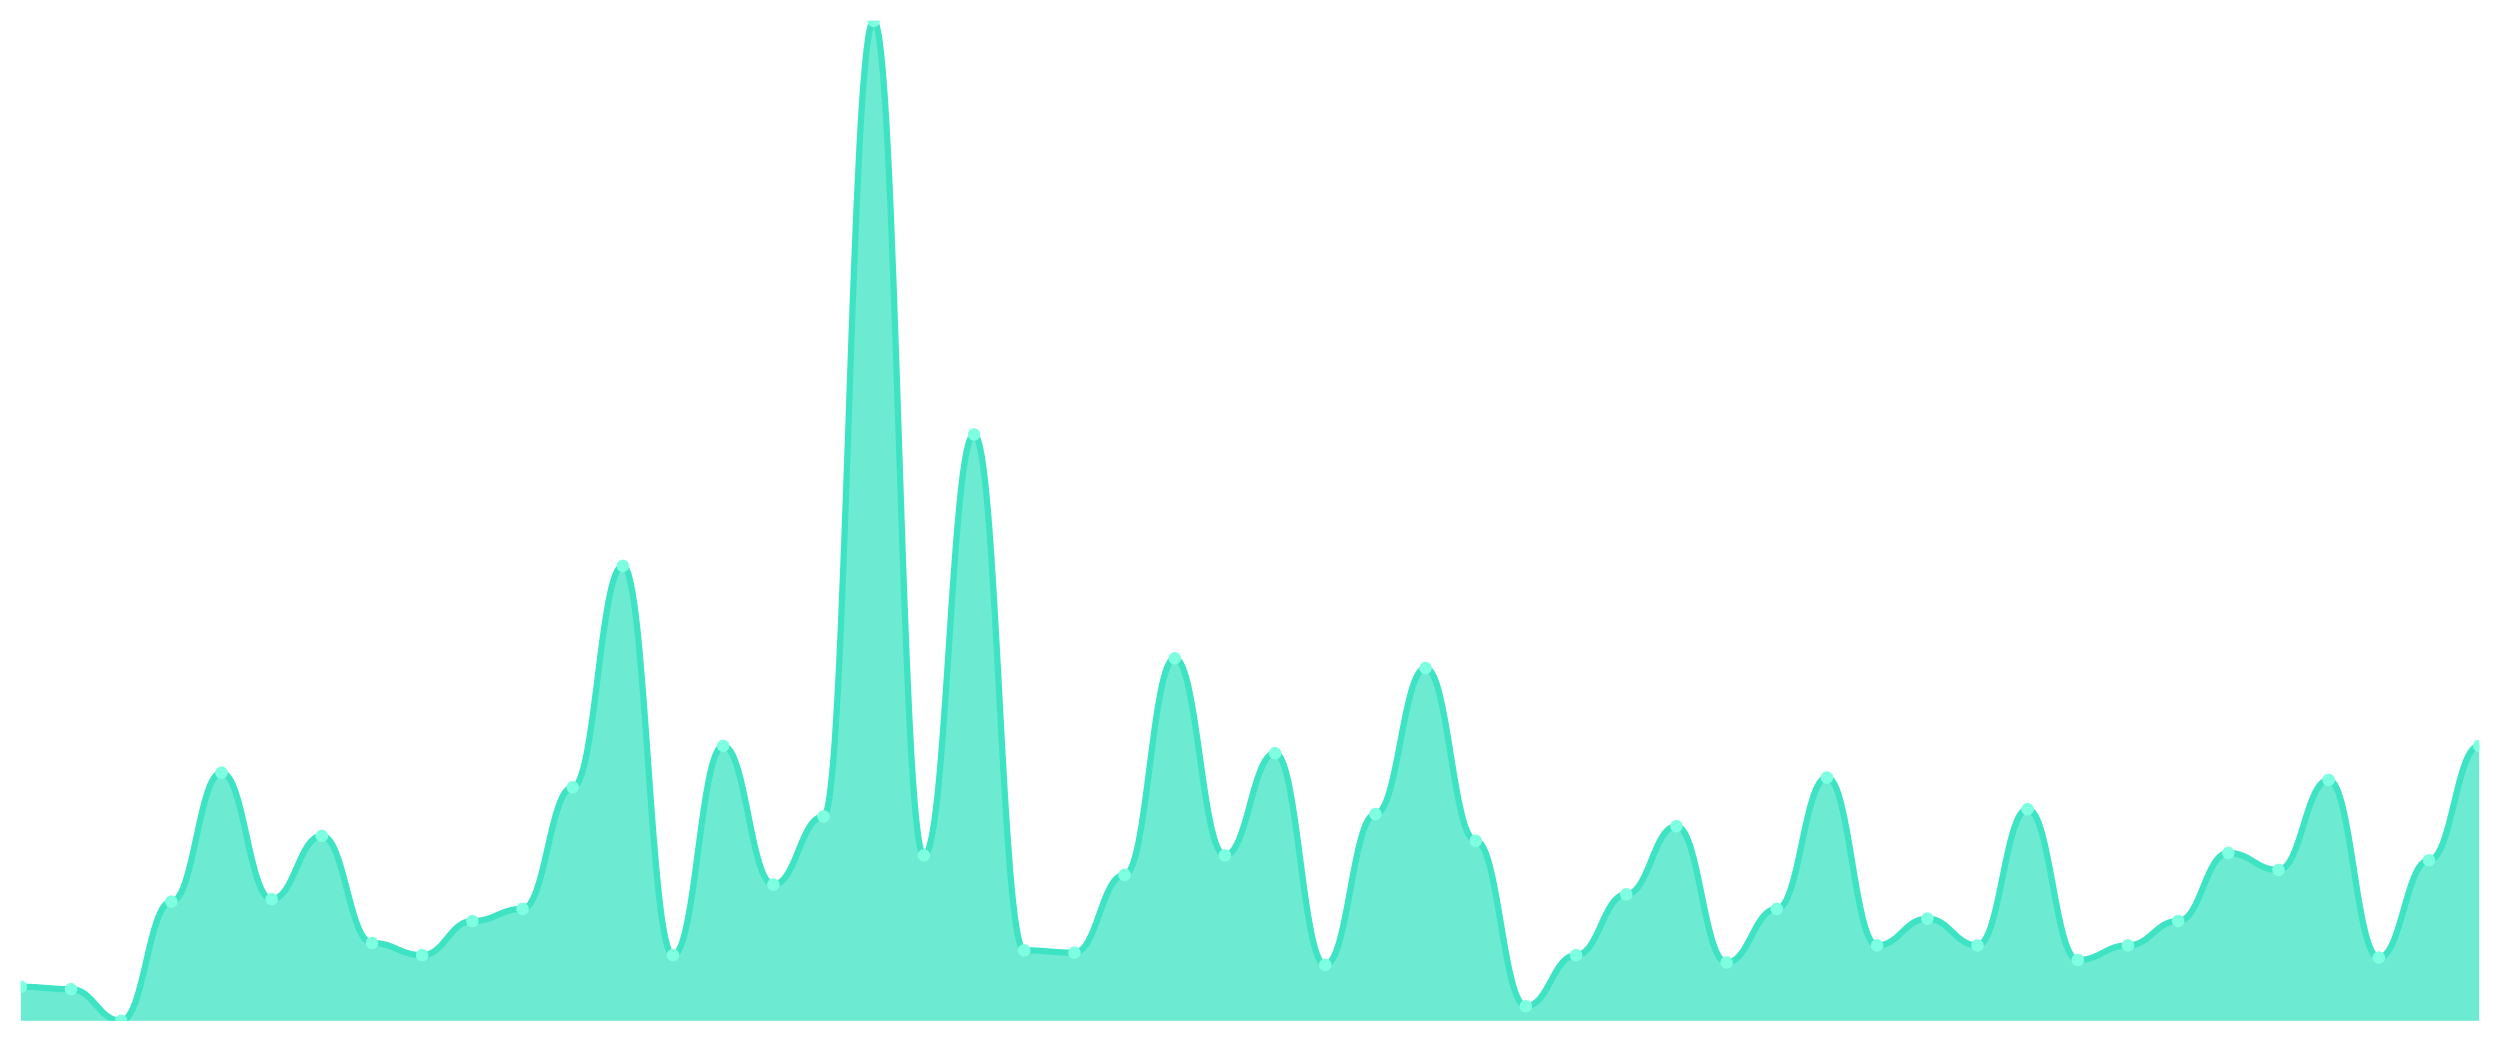
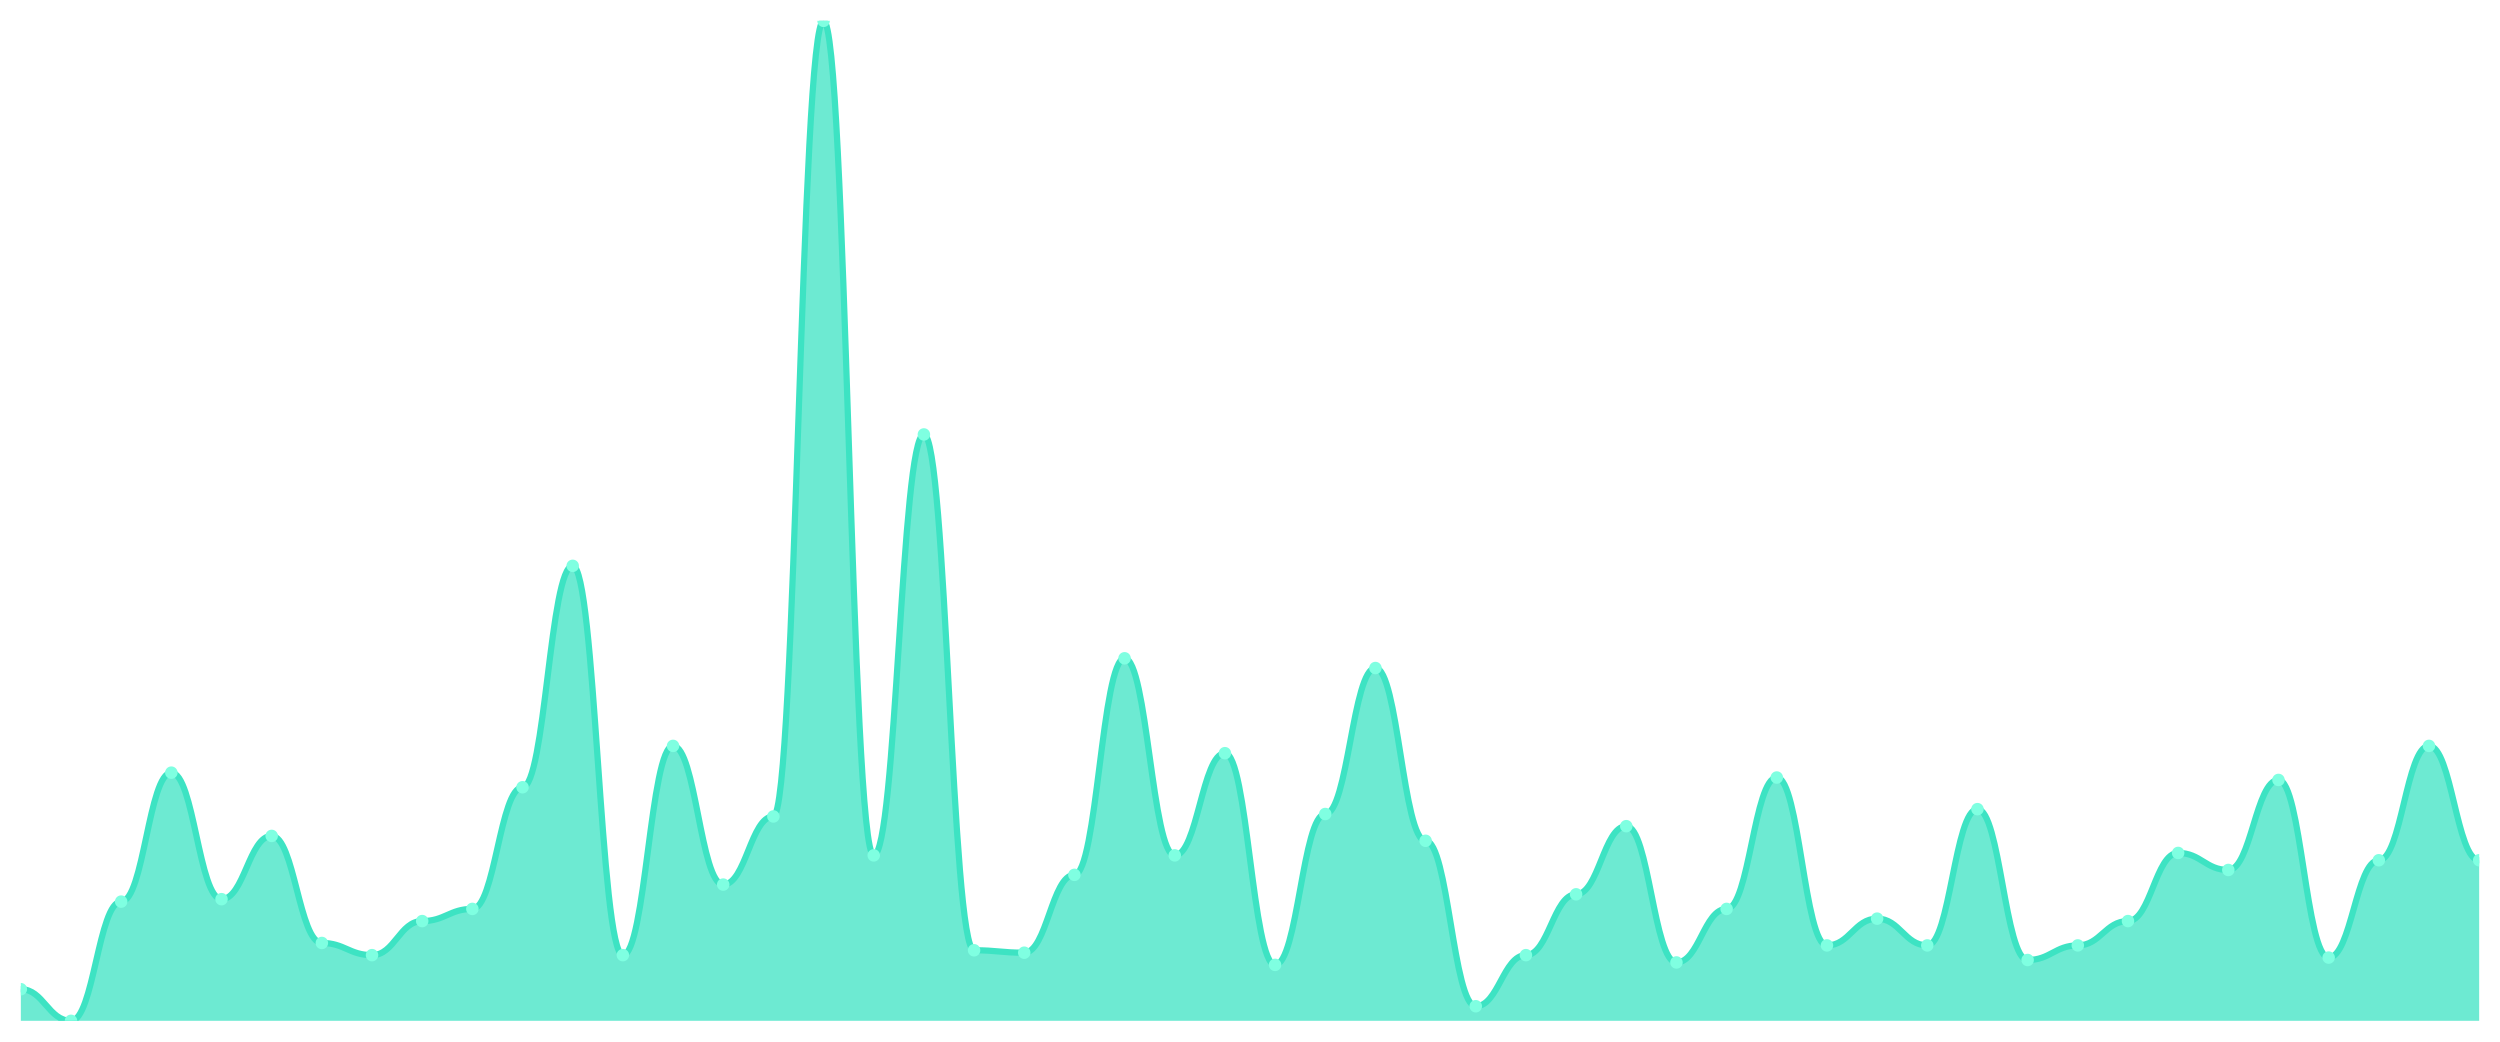
<svg xmlns="http://www.w3.org/2000/svg" viewBox="0 0 1200 500" width="1200" height="500">
  <defs>
    <clipPath id="c">
      <rect x="10" y="10" width="1180" height="480" />
    </clipPath>
  </defs>
  <rect width="1200" height="500" fill="none" />
  <g clip-path="url(#c)">
-     <path d="M 10,490 L 10,473.65 C 20.837,473.65 23.245,474.818 34.082,474.818 C 44.918,474.818 47.327,490 58.163,490 C 69,490 71.408,432.774 82.245,432.774 C 93.082,432.774 95.49,370.876 106.327,370.876 C 117.163,370.876 119.571,431.606 130.408,431.606 C 141.245,431.606 143.653,401.241 154.49,401.241 C 165.327,401.241 167.735,452.628 178.571,452.628 C 189.408,452.628 191.816,458.467 202.653,458.467 C 213.49,458.467 215.898,442.117 226.735,442.117 C 237.571,442.117 239.98,436.277 250.816,436.277 C 261.653,436.277 264.061,377.883 274.898,377.883 C 285.735,377.883 288.143,271.606 298.98,271.606 C 309.816,271.606 312.224,458.467 323.061,458.467 C 333.898,458.467 336.306,358.029 347.143,358.029 C 357.98,358.029 360.388,424.599 371.224,424.599 C 382.061,424.599 384.469,391.898 395.306,391.898 C 406.143,391.898 408.551,10 419.388,10 C 430.224,10 432.633,410.584 443.469,410.584 C 454.306,410.584 456.714,208.54 467.551,208.54 C 478.388,208.54 480.796,456.131 491.633,456.131 C 502.469,456.131 504.878,457.299 515.714,457.299 C 526.551,457.299 528.959,419.927 539.796,419.927 C 550.633,419.927 553.041,315.985 563.878,315.985 C 574.714,315.985 577.122,410.584 587.959,410.584 C 598.796,410.584 601.204,361.533 612.041,361.533 C 622.878,361.533 625.286,463.139 636.122,463.139 C 646.959,463.139 649.367,390.73 660.204,390.73 C 671.041,390.73 673.449,320.657 684.286,320.657 C 695.122,320.657 697.531,403.577 708.367,403.577 C 719.204,403.577 721.612,482.993 732.449,482.993 C 743.286,482.993 745.694,458.467 756.531,458.467 C 767.367,458.467 769.776,429.27 780.612,429.27 C 791.449,429.27 793.857,396.569 804.694,396.569 C 815.531,396.569 817.939,461.971 828.776,461.971 C 839.612,461.971 842.02,436.277 852.857,436.277 C 863.694,436.277 866.102,373.212 876.939,373.212 C 887.776,373.212 890.184,453.796 901.02,453.796 C 911.857,453.796 914.265,440.949 925.102,440.949 C 935.939,440.949 938.347,453.796 949.184,453.796 C 960.02,453.796 962.429,388.394 973.265,388.394 C 984.102,388.394 986.51,460.803 997.347,460.803 C 1008.184,460.803 1010.592,453.796 1021.429,453.796 C 1032.265,453.796 1034.673,442.117 1045.51,442.117 C 1056.347,442.117 1058.755,409.416 1069.592,409.416 C 1080.429,409.416 1082.837,417.591 1093.673,417.591 C 1104.51,417.591 1106.918,374.38 1117.755,374.38 C 1128.592,374.38 1131,459.635 1141.837,459.635 C 1152.673,459.635 1155.082,412.92 1165.918,412.92 C 1176.755,412.92 1179.163,358.029 1190,358.029 L 1190,490 Z" fill="rgba(61,227,195,0.75)" />
-     <path d="M 10,473.65 C 20.837,473.65 23.245,474.818 34.082,474.818 C 44.918,474.818 47.327,490 58.163,490 C 69,490 71.408,432.774 82.245,432.774 C 93.082,432.774 95.49,370.876 106.327,370.876 C 117.163,370.876 119.571,431.606 130.408,431.606 C 141.245,431.606 143.653,401.241 154.49,401.241 C 165.327,401.241 167.735,452.628 178.571,452.628 C 189.408,452.628 191.816,458.467 202.653,458.467 C 213.49,458.467 215.898,442.117 226.735,442.117 C 237.571,442.117 239.98,436.277 250.816,436.277 C 261.653,436.277 264.061,377.883 274.898,377.883 C 285.735,377.883 288.143,271.606 298.98,271.606 C 309.816,271.606 312.224,458.467 323.061,458.467 C 333.898,458.467 336.306,358.029 347.143,358.029 C 357.98,358.029 360.388,424.599 371.224,424.599 C 382.061,424.599 384.469,391.898 395.306,391.898 C 406.143,391.898 408.551,10 419.388,10 C 430.224,10 432.633,410.584 443.469,410.584 C 454.306,410.584 456.714,208.54 467.551,208.54 C 478.388,208.54 480.796,456.131 491.633,456.131 C 502.469,456.131 504.878,457.299 515.714,457.299 C 526.551,457.299 528.959,419.927 539.796,419.927 C 550.633,419.927 553.041,315.985 563.878,315.985 C 574.714,315.985 577.122,410.584 587.959,410.584 C 598.796,410.584 601.204,361.533 612.041,361.533 C 622.878,361.533 625.286,463.139 636.122,463.139 C 646.959,463.139 649.367,390.73 660.204,390.73 C 671.041,390.73 673.449,320.657 684.286,320.657 C 695.122,320.657 697.531,403.577 708.367,403.577 C 719.204,403.577 721.612,482.993 732.449,482.993 C 743.286,482.993 745.694,458.467 756.531,458.467 C 767.367,458.467 769.776,429.27 780.612,429.27 C 791.449,429.27 793.857,396.569 804.694,396.569 C 815.531,396.569 817.939,461.971 828.776,461.971 C 839.612,461.971 842.02,436.277 852.857,436.277 C 863.694,436.277 866.102,373.212 876.939,373.212 C 887.776,373.212 890.184,453.796 901.02,453.796 C 911.857,453.796 914.265,440.949 925.102,440.949 C 935.939,440.949 938.347,453.796 949.184,453.796 C 960.02,453.796 962.429,388.394 973.265,388.394 C 984.102,388.394 986.51,460.803 997.347,460.803 C 1008.184,460.803 1010.592,453.796 1021.429,453.796 C 1032.265,453.796 1034.673,442.117 1045.51,442.117 C 1056.347,442.117 1058.755,409.416 1069.592,409.416 C 1080.429,409.416 1082.837,417.591 1093.673,417.591 C 1104.51,417.591 1106.918,374.38 1117.755,374.38 C 1128.592,374.38 1131,459.635 1141.837,459.635 C 1152.673,459.635 1155.082,412.92 1165.918,412.92 C 1176.755,412.92 1179.163,358.029 1190,358.029" fill="none" stroke="#3de3c3" stroke-width="3" stroke-linecap="round" stroke-linejoin="round" />
-     <circle cx="10" cy="473.65" r="3" fill="#7fffe1" />
-     <circle cx="34.082" cy="474.818" r="3" fill="#7fffe1" />
-     <circle cx="58.163" cy="490" r="3" fill="#7fffe1" />
-     <circle cx="82.245" cy="432.774" r="3" fill="#7fffe1" />
-     <circle cx="106.327" cy="370.876" r="3" fill="#7fffe1" />
-     <circle cx="130.408" cy="431.606" r="3" fill="#7fffe1" />
-     <circle cx="154.49" cy="401.241" r="3" fill="#7fffe1" />
-     <circle cx="178.571" cy="452.628" r="3" fill="#7fffe1" />
-     <circle cx="202.653" cy="458.467" r="3" fill="#7fffe1" />
-     <circle cx="226.735" cy="442.117" r="3" fill="#7fffe1" />
-     <circle cx="250.816" cy="436.277" r="3" fill="#7fffe1" />
-     <circle cx="274.898" cy="377.883" r="3" fill="#7fffe1" />
-     <circle cx="298.98" cy="271.606" r="3" fill="#7fffe1" />
-     <circle cx="323.061" cy="458.467" r="3" fill="#7fffe1" />
-     <circle cx="347.143" cy="358.029" r="3" fill="#7fffe1" />
-     <circle cx="371.224" cy="424.599" r="3" fill="#7fffe1" />
-     <circle cx="395.306" cy="391.898" r="3" fill="#7fffe1" />
-     <circle cx="419.388" cy="10" r="3" fill="#7fffe1" />
-     <circle cx="443.469" cy="410.584" r="3" fill="#7fffe1" />
-     <circle cx="467.551" cy="208.54" r="3" fill="#7fffe1" />
-     <circle cx="491.633" cy="456.131" r="3" fill="#7fffe1" />
-     <circle cx="515.714" cy="457.299" r="3" fill="#7fffe1" />
-     <circle cx="539.796" cy="419.927" r="3" fill="#7fffe1" />
-     <circle cx="563.878" cy="315.985" r="3" fill="#7fffe1" />
-     <circle cx="587.959" cy="410.584" r="3" fill="#7fffe1" />
-     <circle cx="612.041" cy="361.533" r="3" fill="#7fffe1" />
-     <circle cx="636.122" cy="463.139" r="3" fill="#7fffe1" />
-     <circle cx="660.204" cy="390.73" r="3" fill="#7fffe1" />
-     <circle cx="684.286" cy="320.657" r="3" fill="#7fffe1" />
-     <circle cx="708.367" cy="403.577" r="3" fill="#7fffe1" />
-     <circle cx="732.449" cy="482.993" r="3" fill="#7fffe1" />
-     <circle cx="756.531" cy="458.467" r="3" fill="#7fffe1" />
-     <circle cx="780.612" cy="429.27" r="3" fill="#7fffe1" />
-     <circle cx="804.694" cy="396.569" r="3" fill="#7fffe1" />
-     <circle cx="828.776" cy="461.971" r="3" fill="#7fffe1" />
-     <circle cx="852.857" cy="436.277" r="3" fill="#7fffe1" />
-     <circle cx="876.939" cy="373.212" r="3" fill="#7fffe1" />
-     <circle cx="901.02" cy="453.796" r="3" fill="#7fffe1" />
-     <circle cx="925.102" cy="440.949" r="3" fill="#7fffe1" />
-     <circle cx="949.184" cy="453.796" r="3" fill="#7fffe1" />
-     <circle cx="973.265" cy="388.394" r="3" fill="#7fffe1" />
-     <circle cx="997.347" cy="460.803" r="3" fill="#7fffe1" />
-     <circle cx="1021.429" cy="453.796" r="3" fill="#7fffe1" />
-     <circle cx="1045.51" cy="442.117" r="3" fill="#7fffe1" />
-     <circle cx="1069.592" cy="409.416" r="3" fill="#7fffe1" />
-     <circle cx="1093.673" cy="417.591" r="3" fill="#7fffe1" />
-     <circle cx="1117.755" cy="374.38" r="3" fill="#7fffe1" />
-     <circle cx="1141.837" cy="459.635" r="3" fill="#7fffe1" />
-     <circle cx="1165.918" cy="412.92" r="3" fill="#7fffe1" />
-     <circle cx="1190" cy="358.029" r="3" fill="#7fffe1" />
+     <path d="M 10,490 L 10,474.818 C 20.837,474.818 23.245,490 34.082,490 C 44.918,490 47.327,432.774 58.163,432.774 C 69,432.774 71.408,370.876 82.245,370.876 C 93.082,370.876 95.49,431.606 106.327,431.606 C 117.163,431.606 119.571,401.241 130.408,401.241 C 141.245,401.241 143.653,452.628 154.49,452.628 C 165.327,452.628 167.735,458.467 178.571,458.467 C 189.408,458.467 191.816,442.117 202.653,442.117 C 213.49,442.117 215.898,436.277 226.735,436.277 C 237.571,436.277 239.98,377.883 250.816,377.883 C 261.653,377.883 264.061,271.606 274.898,271.606 C 285.735,271.606 288.143,458.467 298.98,458.467 C 309.816,458.467 312.224,358.029 323.061,358.029 C 333.898,358.029 336.306,424.599 347.143,424.599 C 357.98,424.599 360.388,391.898 371.224,391.898 C 382.061,391.898 384.469,10 395.306,10 C 406.143,10 408.551,410.584 419.388,410.584 C 430.224,410.584 432.633,208.54 443.469,208.54 C 454.306,208.54 456.714,456.131 467.551,456.131 C 478.388,456.131 480.796,457.299 491.633,457.299 C 502.469,457.299 504.878,419.927 515.714,419.927 C 526.551,419.927 528.959,315.985 539.796,315.985 C 550.633,315.985 553.041,410.584 563.878,410.584 C 574.714,410.584 577.122,361.533 587.959,361.533 C 598.796,361.533 601.204,463.139 612.041,463.139 C 622.878,463.139 625.286,390.73 636.122,390.73 C 646.959,390.73 649.367,320.657 660.204,320.657 C 671.041,320.657 673.449,403.577 684.286,403.577 C 695.122,403.577 697.531,482.993 708.367,482.993 C 719.204,482.993 721.612,458.467 732.449,458.467 C 743.286,458.467 745.694,429.27 756.531,429.27 C 767.367,429.27 769.776,396.569 780.612,396.569 C 791.449,396.569 793.857,461.971 804.694,461.971 C 815.531,461.971 817.939,436.277 828.776,436.277 C 839.612,436.277 842.02,373.212 852.857,373.212 C 863.694,373.212 866.102,453.796 876.939,453.796 C 887.776,453.796 890.184,440.949 901.02,440.949 C 911.857,440.949 914.265,453.796 925.102,453.796 C 935.939,453.796 938.347,388.394 949.184,388.394 C 960.02,388.394 962.429,460.803 973.265,460.803 C 984.102,460.803 986.51,453.796 997.347,453.796 C 1008.184,453.796 1010.592,442.117 1021.429,442.117 C 1032.265,442.117 1034.673,409.416 1045.51,409.416 C 1056.347,409.416 1058.755,417.591 1069.592,417.591 C 1080.429,417.591 1082.837,374.38 1093.673,374.38 C 1104.51,374.38 1106.918,459.635 1117.755,459.635 C 1128.592,459.635 1131,412.92 1141.837,412.92 C 1152.673,412.92 1155.082,358.029 1165.918,358.029 C 1176.755,358.029 1179.163,412.92 1190,412.92 L 1190,490 Z" fill="rgba(61,227,195,0.75)" />
+     <path d="M 10,474.818 C 20.837,474.818 23.245,490 34.082,490 C 44.918,490 47.327,432.774 58.163,432.774 C 69,432.774 71.408,370.876 82.245,370.876 C 93.082,370.876 95.49,431.606 106.327,431.606 C 117.163,431.606 119.571,401.241 130.408,401.241 C 141.245,401.241 143.653,452.628 154.49,452.628 C 165.327,452.628 167.735,458.467 178.571,458.467 C 189.408,458.467 191.816,442.117 202.653,442.117 C 213.49,442.117 215.898,436.277 226.735,436.277 C 237.571,436.277 239.98,377.883 250.816,377.883 C 261.653,377.883 264.061,271.606 274.898,271.606 C 285.735,271.606 288.143,458.467 298.98,458.467 C 309.816,458.467 312.224,358.029 323.061,358.029 C 333.898,358.029 336.306,424.599 347.143,424.599 C 357.98,424.599 360.388,391.898 371.224,391.898 C 382.061,391.898 384.469,10 395.306,10 C 406.143,10 408.551,410.584 419.388,410.584 C 430.224,410.584 432.633,208.54 443.469,208.54 C 454.306,208.54 456.714,456.131 467.551,456.131 C 478.388,456.131 480.796,457.299 491.633,457.299 C 502.469,457.299 504.878,419.927 515.714,419.927 C 526.551,419.927 528.959,315.985 539.796,315.985 C 550.633,315.985 553.041,410.584 563.878,410.584 C 574.714,410.584 577.122,361.533 587.959,361.533 C 598.796,361.533 601.204,463.139 612.041,463.139 C 622.878,463.139 625.286,390.73 636.122,390.73 C 646.959,390.73 649.367,320.657 660.204,320.657 C 671.041,320.657 673.449,403.577 684.286,403.577 C 695.122,403.577 697.531,482.993 708.367,482.993 C 719.204,482.993 721.612,458.467 732.449,458.467 C 743.286,458.467 745.694,429.27 756.531,429.27 C 767.367,429.27 769.776,396.569 780.612,396.569 C 791.449,396.569 793.857,461.971 804.694,461.971 C 815.531,461.971 817.939,436.277 828.776,436.277 C 839.612,436.277 842.02,373.212 852.857,373.212 C 863.694,373.212 866.102,453.796 876.939,453.796 C 887.776,453.796 890.184,440.949 901.02,440.949 C 911.857,440.949 914.265,453.796 925.102,453.796 C 935.939,453.796 938.347,388.394 949.184,388.394 C 960.02,388.394 962.429,460.803 973.265,460.803 C 984.102,460.803 986.51,453.796 997.347,453.796 C 1008.184,453.796 1010.592,442.117 1021.429,442.117 C 1032.265,442.117 1034.673,409.416 1045.51,409.416 C 1056.347,409.416 1058.755,417.591 1069.592,417.591 C 1080.429,417.591 1082.837,374.38 1093.673,374.38 C 1104.51,374.38 1106.918,459.635 1117.755,459.635 C 1128.592,459.635 1131,412.92 1141.837,412.92 C 1152.673,412.92 1155.082,358.029 1165.918,358.029 C 1176.755,358.029 1179.163,412.92 1190,412.92" fill="none" stroke="#3de3c3" stroke-width="3" stroke-linecap="round" stroke-linejoin="round" />
+     <circle cx="10" cy="474.818" r="3" fill="#7fffe1" />
+     <circle cx="34.082" cy="490" r="3" fill="#7fffe1" />
+     <circle cx="58.163" cy="432.774" r="3" fill="#7fffe1" />
+     <circle cx="82.245" cy="370.876" r="3" fill="#7fffe1" />
+     <circle cx="106.327" cy="431.606" r="3" fill="#7fffe1" />
+     <circle cx="130.408" cy="401.241" r="3" fill="#7fffe1" />
+     <circle cx="154.49" cy="452.628" r="3" fill="#7fffe1" />
+     <circle cx="178.571" cy="458.467" r="3" fill="#7fffe1" />
+     <circle cx="202.653" cy="442.117" r="3" fill="#7fffe1" />
+     <circle cx="226.735" cy="436.277" r="3" fill="#7fffe1" />
+     <circle cx="250.816" cy="377.883" r="3" fill="#7fffe1" />
+     <circle cx="274.898" cy="271.606" r="3" fill="#7fffe1" />
+     <circle cx="298.98" cy="458.467" r="3" fill="#7fffe1" />
+     <circle cx="323.061" cy="358.029" r="3" fill="#7fffe1" />
+     <circle cx="347.143" cy="424.599" r="3" fill="#7fffe1" />
+     <circle cx="371.224" cy="391.898" r="3" fill="#7fffe1" />
+     <circle cx="395.306" cy="10" r="3" fill="#7fffe1" />
+     <circle cx="419.388" cy="410.584" r="3" fill="#7fffe1" />
+     <circle cx="443.469" cy="208.54" r="3" fill="#7fffe1" />
+     <circle cx="467.551" cy="456.131" r="3" fill="#7fffe1" />
+     <circle cx="491.633" cy="457.299" r="3" fill="#7fffe1" />
+     <circle cx="515.714" cy="419.927" r="3" fill="#7fffe1" />
+     <circle cx="539.796" cy="315.985" r="3" fill="#7fffe1" />
+     <circle cx="563.878" cy="410.584" r="3" fill="#7fffe1" />
+     <circle cx="587.959" cy="361.533" r="3" fill="#7fffe1" />
+     <circle cx="612.041" cy="463.139" r="3" fill="#7fffe1" />
+     <circle cx="636.122" cy="390.73" r="3" fill="#7fffe1" />
+     <circle cx="660.204" cy="320.657" r="3" fill="#7fffe1" />
+     <circle cx="684.286" cy="403.577" r="3" fill="#7fffe1" />
+     <circle cx="708.367" cy="482.993" r="3" fill="#7fffe1" />
+     <circle cx="732.449" cy="458.467" r="3" fill="#7fffe1" />
+     <circle cx="756.531" cy="429.27" r="3" fill="#7fffe1" />
+     <circle cx="780.612" cy="396.569" r="3" fill="#7fffe1" />
+     <circle cx="804.694" cy="461.971" r="3" fill="#7fffe1" />
+     <circle cx="828.776" cy="436.277" r="3" fill="#7fffe1" />
+     <circle cx="852.857" cy="373.212" r="3" fill="#7fffe1" />
+     <circle cx="876.939" cy="453.796" r="3" fill="#7fffe1" />
+     <circle cx="901.02" cy="440.949" r="3" fill="#7fffe1" />
+     <circle cx="925.102" cy="453.796" r="3" fill="#7fffe1" />
+     <circle cx="949.184" cy="388.394" r="3" fill="#7fffe1" />
+     <circle cx="973.265" cy="460.803" r="3" fill="#7fffe1" />
+     <circle cx="997.347" cy="453.796" r="3" fill="#7fffe1" />
+     <circle cx="1021.429" cy="442.117" r="3" fill="#7fffe1" />
+     <circle cx="1045.51" cy="409.416" r="3" fill="#7fffe1" />
+     <circle cx="1069.592" cy="417.591" r="3" fill="#7fffe1" />
+     <circle cx="1093.673" cy="374.38" r="3" fill="#7fffe1" />
+     <circle cx="1117.755" cy="459.635" r="3" fill="#7fffe1" />
+     <circle cx="1141.837" cy="412.92" r="3" fill="#7fffe1" />
+     <circle cx="1165.918" cy="358.029" r="3" fill="#7fffe1" />
+     <circle cx="1190" cy="412.92" r="3" fill="#7fffe1" />
  </g>
</svg>
